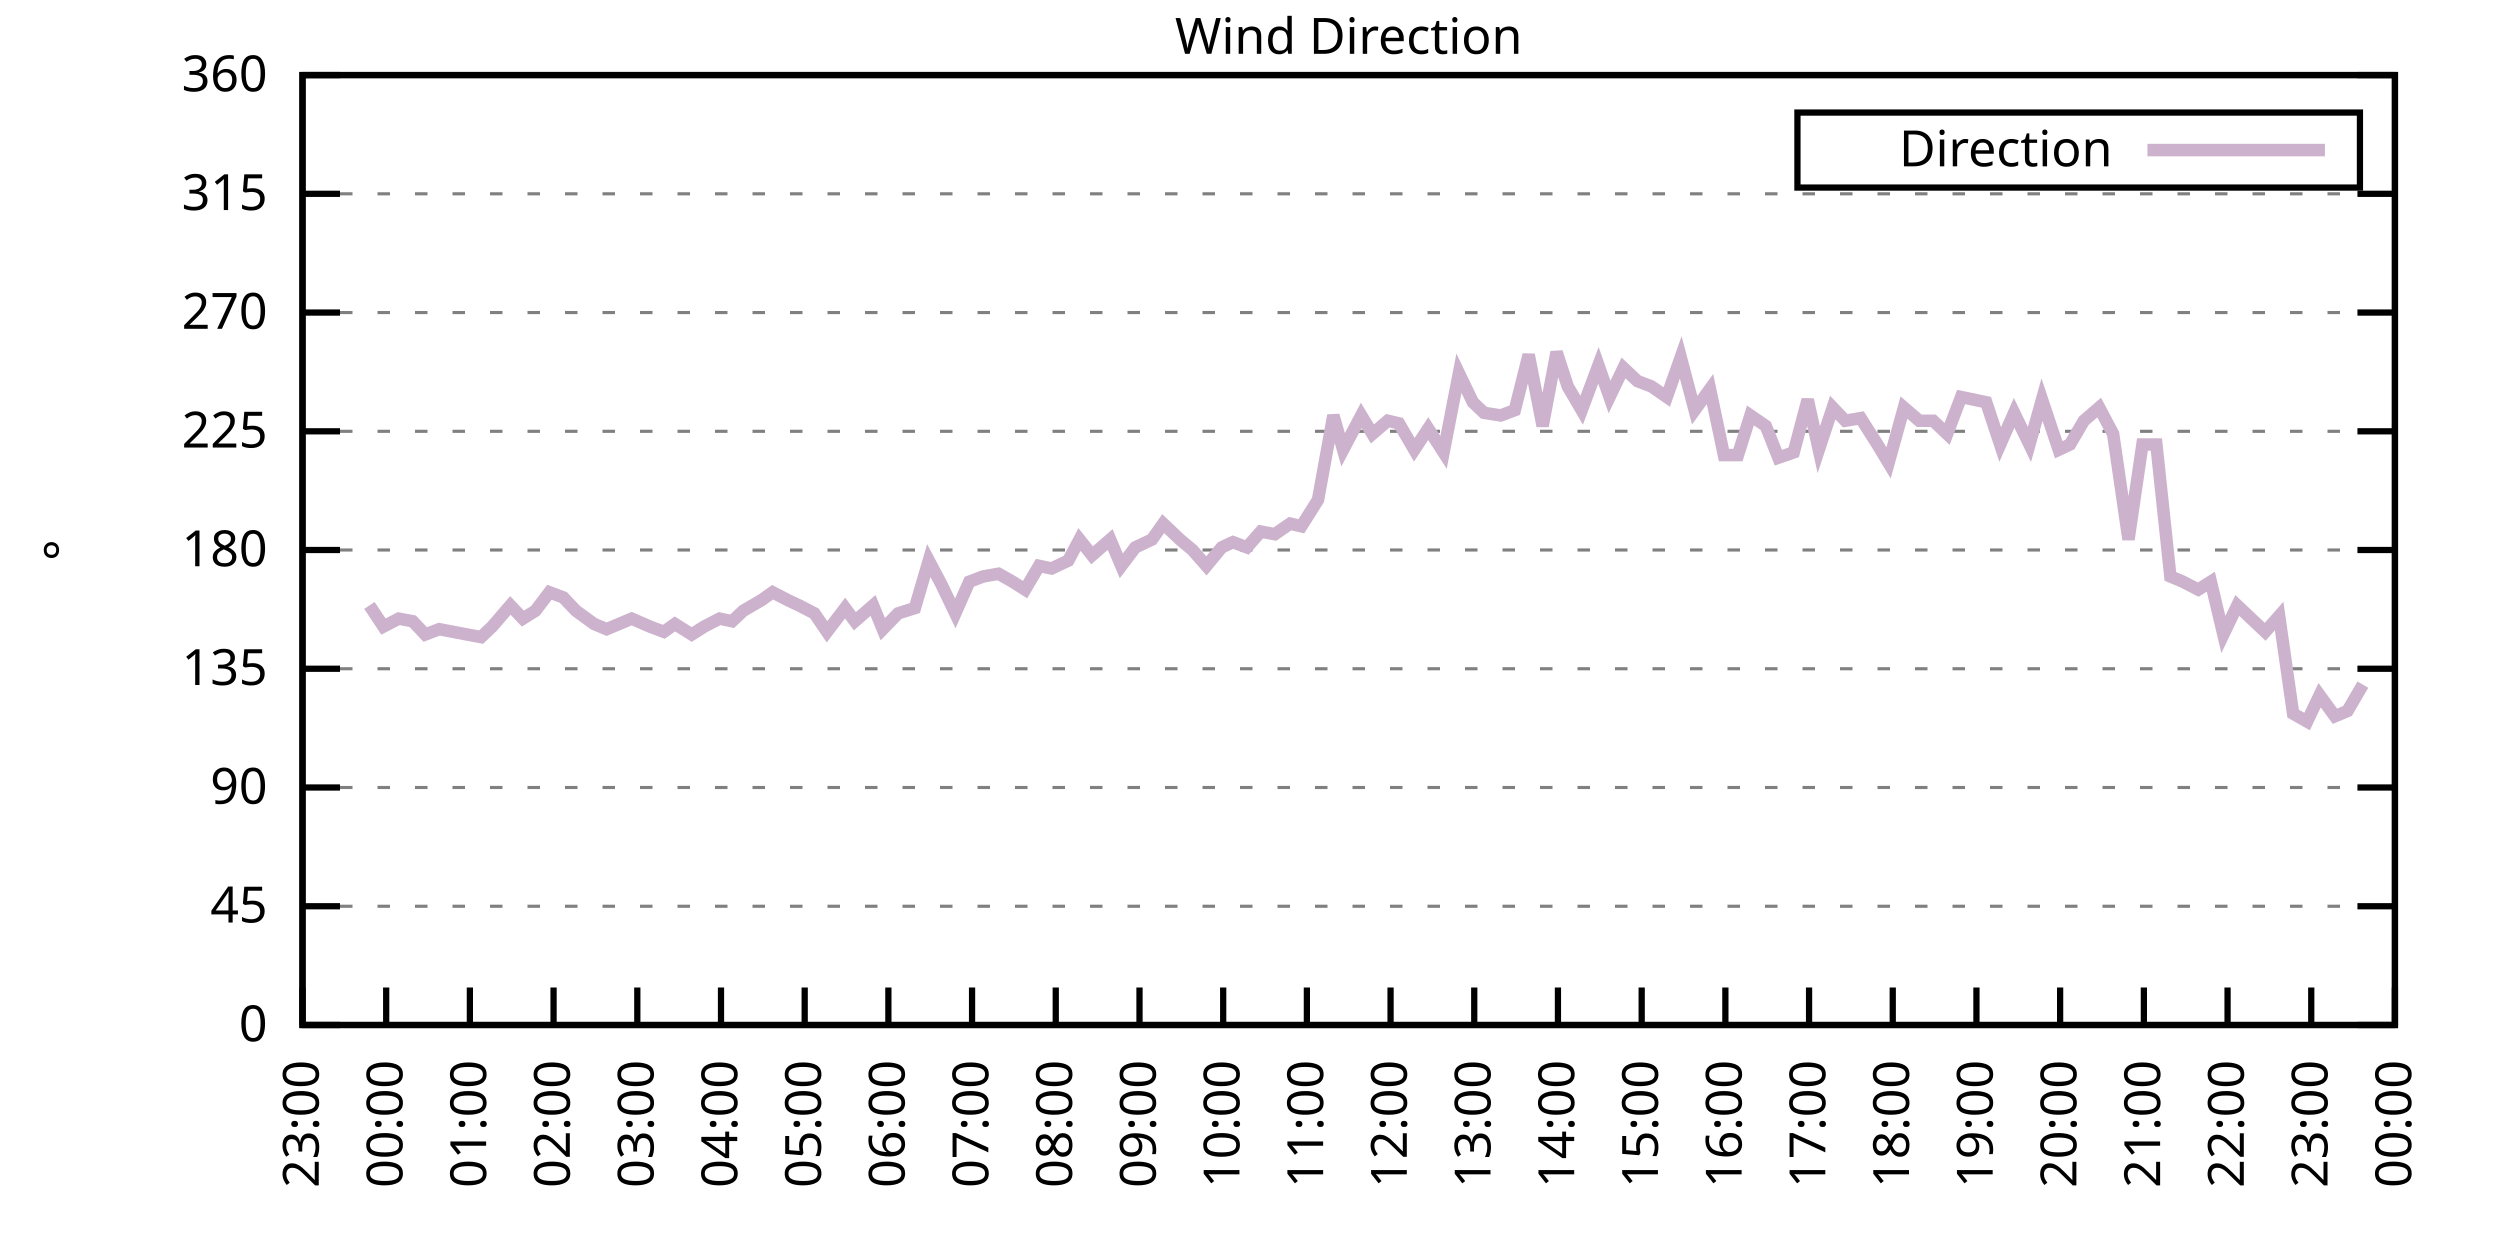
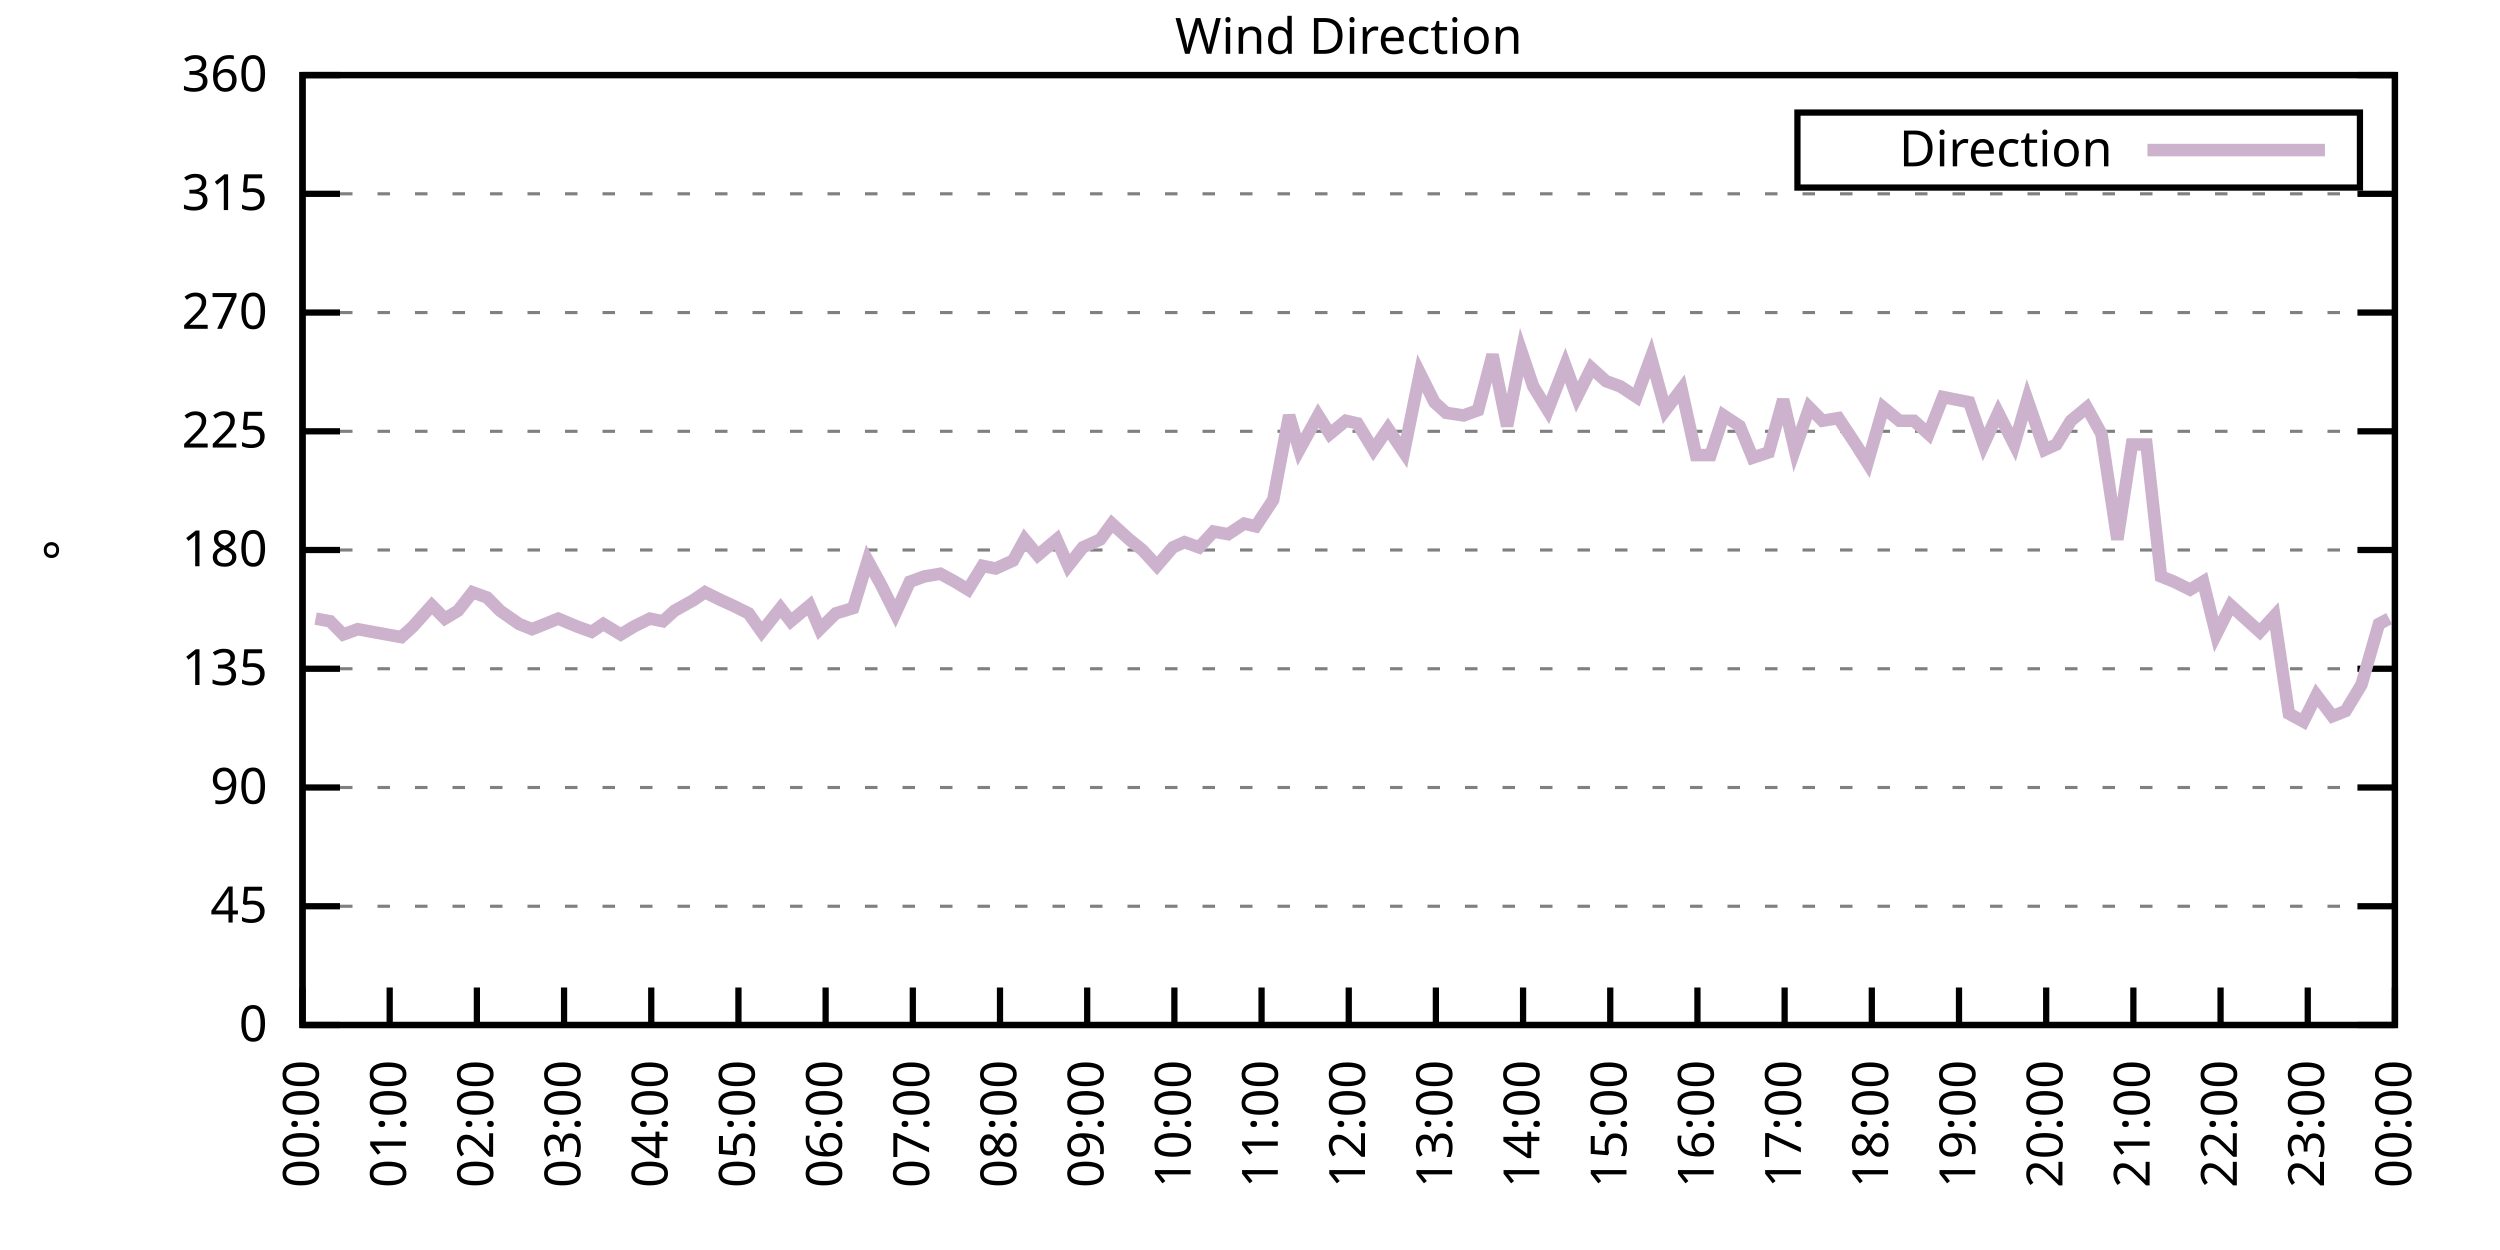
<svg xmlns="http://www.w3.org/2000/svg" xmlns:xlink="http://www.w3.org/1999/xlink" width="400" height="200" viewBox="0 0 400 200">
  <g id="gnuplot_canvas">
    <rect x="0" y="0" width="400" height="200" fill="none" />
    <defs>
      <circle id="gpDot" r="0.5" stroke-width="0.5" stroke="currentColor" />
      <path id="gpPt0" stroke-width="0.333" stroke="currentColor" d="M-1,0 h2 M0,-1 v2" />
      <path id="gpPt1" stroke-width="0.333" stroke="currentColor" d="M-1,-1 L1,1 M1,-1 L-1,1" />
      <path id="gpPt2" stroke-width="0.333" stroke="currentColor" d="M-1,0 L1,0 M0,-1 L0,1 M-1,-1 L1,1 M-1,1 L1,-1" />
      <rect id="gpPt3" stroke-width="0.333" stroke="currentColor" x="-1" y="-1" width="2" height="2" />
      <rect id="gpPt4" stroke-width="0.333" stroke="currentColor" fill="currentColor" x="-1" y="-1" width="2" height="2" />
      <circle id="gpPt5" stroke-width="0.333" stroke="currentColor" cx="0" cy="0" r="1" />
      <use xlink:href="#gpPt5" id="gpPt6" fill="currentColor" stroke="none" />
      <path id="gpPt7" stroke-width="0.333" stroke="currentColor" d="M0,-1.33 L-1.33,0.67 L1.33,0.67 z" />
      <use xlink:href="#gpPt7" id="gpPt8" fill="currentColor" stroke="none" />
      <use xlink:href="#gpPt7" id="gpPt9" stroke="currentColor" transform="rotate(180)" />
      <use xlink:href="#gpPt9" id="gpPt10" fill="currentColor" stroke="none" />
      <use xlink:href="#gpPt3" id="gpPt11" stroke="currentColor" transform="rotate(45)" />
      <use xlink:href="#gpPt11" id="gpPt12" fill="currentColor" stroke="none" />
      <path id="gpPt13" stroke-width="0.333" stroke="currentColor" d="M0,1.330 L1.265,0.411 L0.782,-1.067 L-0.782,-1.076 L-1.265,0.411 z" />
      <use xlink:href="#gpPt13" id="gpPt14" fill="currentColor" stroke="none" />
      <filter id="textbox" filterUnits="objectBoundingBox" x="0" y="0" height="1" width="1">
        <feFlood flood-color="white" flood-opacity="1" result="bgnd" />
        <feComposite in="SourceGraphic" in2="bgnd" operator="atop" />
      </filter>
      <filter id="greybox" filterUnits="objectBoundingBox" x="0" y="0" height="1" width="1">
        <feFlood flood-color="lightgrey" flood-opacity="1" result="grey" />
        <feComposite in="SourceGraphic" in2="grey" operator="atop" />
      </filter>
    </defs>
    <g fill="none" color="white" stroke="currentColor" stroke-width="1.00" stroke-linecap="butt" stroke-linejoin="miter">
</g>
    <g fill="none" color="black" stroke="currentColor" stroke-width="1.00" stroke-linecap="butt" stroke-linejoin="miter">
      <g stroke="none" shape-rendering="crispEdges">
        <polygon fill="rgb(255, 255, 255)" points="48.40,164.00 383.18,164.00 383.18,12.02 48.40,12.02 " />
      </g>
    </g>
    <g fill="none" color="black" stroke="currentColor" stroke-width="1.00" stroke-linecap="butt" stroke-linejoin="miter">
</g>
    <g fill="none" color="black" stroke="black" stroke-width="0.50" stroke-linecap="butt" stroke-linejoin="miter">
</g>
    <g fill="none" color="gray" stroke="currentColor" stroke-width="0.50" stroke-linecap="butt" stroke-linejoin="miter">
      <path stroke="gray" stroke-dasharray="2,4" class="gridline" d="M48.40,164.00 L383.19,164.00  " />
    </g>
    <g fill="none" color="gray" stroke="gray" stroke-width="1.00" stroke-linecap="butt" stroke-linejoin="miter">
</g>
    <g fill="none" color="black" stroke="currentColor" stroke-width="1.00" stroke-linecap="butt" stroke-linejoin="miter">
      <path stroke="black" d="M48.40,164.00 L54.40,164.00 M383.19,164.00 L377.19,164.00  " />
      <g transform="translate(42.80,166.60)" stroke="none" fill="black" font-family="Sans" font-size="8.00" text-anchor="end">
        <text>
          <tspan font-family="Sans"> 0</tspan>
        </text>
      </g>
    </g>
    <g fill="none" color="black" stroke="currentColor" stroke-width="1.00" stroke-linecap="butt" stroke-linejoin="miter">
</g>
    <g fill="none" color="black" stroke="black" stroke-width="0.50" stroke-linecap="butt" stroke-linejoin="miter">
</g>
    <g fill="none" color="gray" stroke="currentColor" stroke-width="0.50" stroke-linecap="butt" stroke-linejoin="miter">
      <path stroke="gray" stroke-dasharray="2,4" class="gridline" d="M48.40,145.00 L383.19,145.00  " />
    </g>
    <g fill="none" color="gray" stroke="gray" stroke-width="1.00" stroke-linecap="butt" stroke-linejoin="miter">
</g>
    <g fill="none" color="black" stroke="currentColor" stroke-width="1.00" stroke-linecap="butt" stroke-linejoin="miter">
      <path stroke="black" d="M48.40,145.00 L54.40,145.00 M383.19,145.00 L377.19,145.00  " />
      <g transform="translate(42.80,147.60)" stroke="none" fill="black" font-family="Sans" font-size="8.00" text-anchor="end">
        <text>
          <tspan font-family="Sans"> 45</tspan>
        </text>
      </g>
    </g>
    <g fill="none" color="black" stroke="currentColor" stroke-width="1.00" stroke-linecap="butt" stroke-linejoin="miter">
</g>
    <g fill="none" color="black" stroke="black" stroke-width="0.50" stroke-linecap="butt" stroke-linejoin="miter">
</g>
    <g fill="none" color="gray" stroke="currentColor" stroke-width="0.50" stroke-linecap="butt" stroke-linejoin="miter">
      <path stroke="gray" stroke-dasharray="2,4" class="gridline" d="M48.40,126.00 L383.19,126.00  " />
    </g>
    <g fill="none" color="gray" stroke="gray" stroke-width="1.00" stroke-linecap="butt" stroke-linejoin="miter">
</g>
    <g fill="none" color="black" stroke="currentColor" stroke-width="1.00" stroke-linecap="butt" stroke-linejoin="miter">
      <path stroke="black" d="M48.40,126.00 L54.40,126.00 M383.19,126.00 L377.19,126.00  " />
      <g transform="translate(42.80,128.60)" stroke="none" fill="black" font-family="Sans" font-size="8.00" text-anchor="end">
        <text>
          <tspan font-family="Sans"> 90</tspan>
        </text>
      </g>
    </g>
    <g fill="none" color="black" stroke="currentColor" stroke-width="1.00" stroke-linecap="butt" stroke-linejoin="miter">
</g>
    <g fill="none" color="black" stroke="black" stroke-width="0.50" stroke-linecap="butt" stroke-linejoin="miter">
</g>
    <g fill="none" color="gray" stroke="currentColor" stroke-width="0.50" stroke-linecap="butt" stroke-linejoin="miter">
      <path stroke="gray" stroke-dasharray="2,4" class="gridline" d="M48.40,107.00 L383.19,107.00  " />
    </g>
    <g fill="none" color="gray" stroke="gray" stroke-width="1.00" stroke-linecap="butt" stroke-linejoin="miter">
</g>
    <g fill="none" color="black" stroke="currentColor" stroke-width="1.00" stroke-linecap="butt" stroke-linejoin="miter">
      <path stroke="black" d="M48.40,107.00 L54.40,107.00 M383.19,107.00 L377.19,107.00  " />
      <g transform="translate(42.80,109.60)" stroke="none" fill="black" font-family="Sans" font-size="8.00" text-anchor="end">
        <text>
          <tspan font-family="Sans"> 135</tspan>
        </text>
      </g>
    </g>
    <g fill="none" color="black" stroke="currentColor" stroke-width="1.00" stroke-linecap="butt" stroke-linejoin="miter">
</g>
    <g fill="none" color="black" stroke="black" stroke-width="0.50" stroke-linecap="butt" stroke-linejoin="miter">
</g>
    <g fill="none" color="gray" stroke="currentColor" stroke-width="0.50" stroke-linecap="butt" stroke-linejoin="miter">
      <path stroke="gray" stroke-dasharray="2,4" class="gridline" d="M48.40,88.00 L383.19,88.00  " />
    </g>
    <g fill="none" color="gray" stroke="gray" stroke-width="1.00" stroke-linecap="butt" stroke-linejoin="miter">
</g>
    <g fill="none" color="black" stroke="currentColor" stroke-width="1.00" stroke-linecap="butt" stroke-linejoin="miter">
      <path stroke="black" d="M48.40,88.00 L54.40,88.00 M383.19,88.00 L377.19,88.00  " />
      <g transform="translate(42.80,90.60)" stroke="none" fill="black" font-family="Sans" font-size="8.00" text-anchor="end">
        <text>
          <tspan font-family="Sans"> 180</tspan>
        </text>
      </g>
    </g>
    <g fill="none" color="black" stroke="currentColor" stroke-width="1.00" stroke-linecap="butt" stroke-linejoin="miter">
</g>
    <g fill="none" color="black" stroke="black" stroke-width="0.50" stroke-linecap="butt" stroke-linejoin="miter">
</g>
    <g fill="none" color="gray" stroke="currentColor" stroke-width="0.50" stroke-linecap="butt" stroke-linejoin="miter">
      <path stroke="gray" stroke-dasharray="2,4" class="gridline" d="M48.40,69.01 L383.19,69.01  " />
    </g>
    <g fill="none" color="gray" stroke="gray" stroke-width="1.00" stroke-linecap="butt" stroke-linejoin="miter">
</g>
    <g fill="none" color="black" stroke="currentColor" stroke-width="1.00" stroke-linecap="butt" stroke-linejoin="miter">
      <path stroke="black" d="M48.40,69.01 L54.40,69.01 M383.19,69.01 L377.19,69.01  " />
      <g transform="translate(42.80,71.61)" stroke="none" fill="black" font-family="Sans" font-size="8.00" text-anchor="end">
        <text>
          <tspan font-family="Sans"> 225</tspan>
        </text>
      </g>
    </g>
    <g fill="none" color="black" stroke="currentColor" stroke-width="1.00" stroke-linecap="butt" stroke-linejoin="miter">
</g>
    <g fill="none" color="black" stroke="black" stroke-width="0.50" stroke-linecap="butt" stroke-linejoin="miter">
</g>
    <g fill="none" color="gray" stroke="currentColor" stroke-width="0.50" stroke-linecap="butt" stroke-linejoin="miter">
      <path stroke="gray" stroke-dasharray="2,4" class="gridline" d="M48.40,50.01 L383.19,50.01  " />
    </g>
    <g fill="none" color="gray" stroke="gray" stroke-width="1.00" stroke-linecap="butt" stroke-linejoin="miter">
</g>
    <g fill="none" color="black" stroke="currentColor" stroke-width="1.00" stroke-linecap="butt" stroke-linejoin="miter">
      <path stroke="black" d="M48.40,50.01 L54.40,50.01 M383.19,50.01 L377.19,50.01  " />
      <g transform="translate(42.80,52.61)" stroke="none" fill="black" font-family="Sans" font-size="8.00" text-anchor="end">
        <text>
          <tspan font-family="Sans"> 270</tspan>
        </text>
      </g>
    </g>
    <g fill="none" color="black" stroke="currentColor" stroke-width="1.00" stroke-linecap="butt" stroke-linejoin="miter">
</g>
    <g fill="none" color="black" stroke="black" stroke-width="0.50" stroke-linecap="butt" stroke-linejoin="miter">
</g>
    <g fill="none" color="gray" stroke="currentColor" stroke-width="0.50" stroke-linecap="butt" stroke-linejoin="miter">
      <path stroke="gray" stroke-dasharray="2,4" class="gridline" d="M48.40,31.01 L383.19,31.01  " />
    </g>
    <g fill="none" color="gray" stroke="gray" stroke-width="1.00" stroke-linecap="butt" stroke-linejoin="miter">
</g>
    <g fill="none" color="black" stroke="currentColor" stroke-width="1.00" stroke-linecap="butt" stroke-linejoin="miter">
      <path stroke="black" d="M48.40,31.01 L54.40,31.01 M383.19,31.01 L377.19,31.01  " />
      <g transform="translate(42.80,33.61)" stroke="none" fill="black" font-family="Sans" font-size="8.00" text-anchor="end">
        <text>
          <tspan font-family="Sans"> 315</tspan>
        </text>
      </g>
    </g>
    <g fill="none" color="black" stroke="currentColor" stroke-width="1.00" stroke-linecap="butt" stroke-linejoin="miter">
</g>
    <g fill="none" color="black" stroke="black" stroke-width="0.50" stroke-linecap="butt" stroke-linejoin="miter">
</g>
    <g fill="none" color="gray" stroke="currentColor" stroke-width="0.50" stroke-linecap="butt" stroke-linejoin="miter">
      <path stroke="gray" stroke-dasharray="2,4" class="gridline" d="M48.40,12.01 L383.19,12.01  " />
    </g>
    <g fill="none" color="gray" stroke="gray" stroke-width="1.00" stroke-linecap="butt" stroke-linejoin="miter">
</g>
    <g fill="none" color="black" stroke="currentColor" stroke-width="1.00" stroke-linecap="butt" stroke-linejoin="miter">
      <path stroke="black" d="M48.40,12.01 L54.40,12.01 M383.19,12.01 L377.19,12.01  " />
      <g transform="translate(42.80,14.61)" stroke="none" fill="black" font-family="Sans" font-size="8.00" text-anchor="end">
        <text>
          <tspan font-family="Sans"> 360</tspan>
        </text>
      </g>
    </g>
    <g fill="none" color="black" stroke="currentColor" stroke-width="1.00" stroke-linecap="butt" stroke-linejoin="miter">
      <path stroke="black" d="M48.40,164.00 L48.40,158.00  " />
      <g transform="translate(51.00,169.60) rotate(270.00)" stroke="none" fill="black" font-family="Sans" font-size="8.00" text-anchor="end">
        <text>
-           <tspan font-family="Sans">23:00</tspan>
-         </text>
-       </g>
-     </g>
-     <g fill="none" color="black" stroke="currentColor" stroke-width="1.00" stroke-linecap="butt" stroke-linejoin="miter">
-       <path stroke="black" d="M61.79,164.00 L61.79,158.00  " />
-       <g transform="translate(64.39,169.60) rotate(270.00)" stroke="none" fill="black" font-family="Sans" font-size="8.00" text-anchor="end">
-         <text>
          <tspan font-family="Sans">00:00</tspan>
        </text>
      </g>
    </g>
    <g fill="none" color="black" stroke="currentColor" stroke-width="1.00" stroke-linecap="butt" stroke-linejoin="miter">
-       <path stroke="black" d="M75.18,164.00 L75.18,158.00  " />
-       <g transform="translate(77.78,169.60) rotate(270.00)" stroke="none" fill="black" font-family="Sans" font-size="8.00" text-anchor="end">
+       <path stroke="black" d="M62.35,164.00 L62.35,158.00  " />
+       <g transform="translate(64.95,169.60) rotate(270.00)" stroke="none" fill="black" font-family="Sans" font-size="8.00" text-anchor="end">
        <text>
          <tspan font-family="Sans">01:00</tspan>
        </text>
      </g>
    </g>
    <g fill="none" color="black" stroke="currentColor" stroke-width="1.00" stroke-linecap="butt" stroke-linejoin="miter">
-       <path stroke="black" d="M88.57,164.00 L88.57,158.00  " />
-       <g transform="translate(91.17,169.60) rotate(270.00)" stroke="none" fill="black" font-family="Sans" font-size="8.00" text-anchor="end">
+       <path stroke="black" d="M76.30,164.00 L76.30,158.00  " />
+       <g transform="translate(78.90,169.60) rotate(270.00)" stroke="none" fill="black" font-family="Sans" font-size="8.00" text-anchor="end">
        <text>
          <tspan font-family="Sans">02:00</tspan>
        </text>
      </g>
    </g>
    <g fill="none" color="black" stroke="currentColor" stroke-width="1.00" stroke-linecap="butt" stroke-linejoin="miter">
-       <path stroke="black" d="M101.97,164.00 L101.97,158.00  " />
-       <g transform="translate(104.57,169.60) rotate(270.00)" stroke="none" fill="black" font-family="Sans" font-size="8.00" text-anchor="end">
+       <path stroke="black" d="M90.25,164.00 L90.25,158.00  " />
+       <g transform="translate(92.85,169.60) rotate(270.00)" stroke="none" fill="black" font-family="Sans" font-size="8.00" text-anchor="end">
        <text>
          <tspan font-family="Sans">03:00</tspan>
        </text>
      </g>
    </g>
    <g fill="none" color="black" stroke="currentColor" stroke-width="1.00" stroke-linecap="butt" stroke-linejoin="miter">
-       <path stroke="black" d="M115.36,164.00 L115.36,158.00  " />
-       <g transform="translate(117.96,169.60) rotate(270.00)" stroke="none" fill="black" font-family="Sans" font-size="8.00" text-anchor="end">
+       <path stroke="black" d="M104.20,164.00 L104.20,158.00  " />
+       <g transform="translate(106.80,169.60) rotate(270.00)" stroke="none" fill="black" font-family="Sans" font-size="8.00" text-anchor="end">
        <text>
          <tspan font-family="Sans">04:00</tspan>
        </text>
      </g>
    </g>
    <g fill="none" color="black" stroke="currentColor" stroke-width="1.00" stroke-linecap="butt" stroke-linejoin="miter">
-       <path stroke="black" d="M128.75,164.00 L128.75,158.00  " />
-       <g transform="translate(131.35,169.60) rotate(270.00)" stroke="none" fill="black" font-family="Sans" font-size="8.00" text-anchor="end">
+       <path stroke="black" d="M118.15,164.00 L118.15,158.00  " />
+       <g transform="translate(120.75,169.60) rotate(270.00)" stroke="none" fill="black" font-family="Sans" font-size="8.00" text-anchor="end">
        <text>
          <tspan font-family="Sans">05:00</tspan>
        </text>
      </g>
    </g>
    <g fill="none" color="black" stroke="currentColor" stroke-width="1.00" stroke-linecap="butt" stroke-linejoin="miter">
-       <path stroke="black" d="M142.14,164.00 L142.14,158.00  " />
-       <g transform="translate(144.74,169.60) rotate(270.00)" stroke="none" fill="black" font-family="Sans" font-size="8.00" text-anchor="end">
+       <path stroke="black" d="M132.10,164.00 L132.10,158.00  " />
+       <g transform="translate(134.70,169.60) rotate(270.00)" stroke="none" fill="black" font-family="Sans" font-size="8.00" text-anchor="end">
        <text>
          <tspan font-family="Sans">06:00</tspan>
        </text>
      </g>
    </g>
    <g fill="none" color="black" stroke="currentColor" stroke-width="1.00" stroke-linecap="butt" stroke-linejoin="miter">
-       <path stroke="black" d="M155.53,164.00 L155.53,158.00  " />
-       <g transform="translate(158.13,169.60) rotate(270.00)" stroke="none" fill="black" font-family="Sans" font-size="8.00" text-anchor="end">
+       <path stroke="black" d="M146.05,164.00 L146.05,158.00  " />
+       <g transform="translate(148.65,169.60) rotate(270.00)" stroke="none" fill="black" font-family="Sans" font-size="8.00" text-anchor="end">
        <text>
          <tspan font-family="Sans">07:00</tspan>
        </text>
      </g>
    </g>
    <g fill="none" color="black" stroke="currentColor" stroke-width="1.00" stroke-linecap="butt" stroke-linejoin="miter">
-       <path stroke="black" d="M168.92,164.00 L168.92,158.00  " />
-       <g transform="translate(171.52,169.60) rotate(270.00)" stroke="none" fill="black" font-family="Sans" font-size="8.00" text-anchor="end">
+       <path stroke="black" d="M160.00,164.00 L160.00,158.00  " />
+       <g transform="translate(162.60,169.60) rotate(270.00)" stroke="none" fill="black" font-family="Sans" font-size="8.00" text-anchor="end">
        <text>
          <tspan font-family="Sans">08:00</tspan>
        </text>
      </g>
    </g>
    <g fill="none" color="black" stroke="currentColor" stroke-width="1.00" stroke-linecap="butt" stroke-linejoin="miter">
-       <path stroke="black" d="M182.32,164.00 L182.32,158.00  " />
-       <g transform="translate(184.92,169.60) rotate(270.00)" stroke="none" fill="black" font-family="Sans" font-size="8.00" text-anchor="end">
+       <path stroke="black" d="M173.95,164.00 L173.95,158.00  " />
+       <g transform="translate(176.55,169.60) rotate(270.00)" stroke="none" fill="black" font-family="Sans" font-size="8.00" text-anchor="end">
        <text>
          <tspan font-family="Sans">09:00</tspan>
        </text>
      </g>
    </g>
    <g fill="none" color="black" stroke="currentColor" stroke-width="1.00" stroke-linecap="butt" stroke-linejoin="miter">
-       <path stroke="black" d="M195.71,164.00 L195.71,158.00  " />
-       <g transform="translate(198.31,169.60) rotate(270.00)" stroke="none" fill="black" font-family="Sans" font-size="8.00" text-anchor="end">
+       <path stroke="black" d="M187.90,164.00 L187.90,158.00  " />
+       <g transform="translate(190.50,169.60) rotate(270.00)" stroke="none" fill="black" font-family="Sans" font-size="8.00" text-anchor="end">
        <text>
          <tspan font-family="Sans">10:00</tspan>
        </text>
      </g>
    </g>
    <g fill="none" color="black" stroke="currentColor" stroke-width="1.00" stroke-linecap="butt" stroke-linejoin="miter">
-       <path stroke="black" d="M209.10,164.00 L209.10,158.00  " />
-       <g transform="translate(211.70,169.60) rotate(270.00)" stroke="none" fill="black" font-family="Sans" font-size="8.00" text-anchor="end">
+       <path stroke="black" d="M201.85,164.00 L201.85,158.00  " />
+       <g transform="translate(204.45,169.60) rotate(270.00)" stroke="none" fill="black" font-family="Sans" font-size="8.00" text-anchor="end">
        <text>
          <tspan font-family="Sans">11:00</tspan>
        </text>
      </g>
    </g>
    <g fill="none" color="black" stroke="currentColor" stroke-width="1.00" stroke-linecap="butt" stroke-linejoin="miter">
-       <path stroke="black" d="M222.49,164.00 L222.49,158.00  " />
-       <g transform="translate(225.09,169.60) rotate(270.00)" stroke="none" fill="black" font-family="Sans" font-size="8.00" text-anchor="end">
+       <path stroke="black" d="M215.80,164.00 L215.80,158.00  " />
+       <g transform="translate(218.40,169.60) rotate(270.00)" stroke="none" fill="black" font-family="Sans" font-size="8.00" text-anchor="end">
        <text>
          <tspan font-family="Sans">12:00</tspan>
        </text>
      </g>
    </g>
    <g fill="none" color="black" stroke="currentColor" stroke-width="1.00" stroke-linecap="butt" stroke-linejoin="miter">
-       <path stroke="black" d="M235.88,164.00 L235.88,158.00  " />
-       <g transform="translate(238.48,169.60) rotate(270.00)" stroke="none" fill="black" font-family="Sans" font-size="8.00" text-anchor="end">
+       <path stroke="black" d="M229.74,164.00 L229.74,158.00  " />
+       <g transform="translate(232.34,169.60) rotate(270.00)" stroke="none" fill="black" font-family="Sans" font-size="8.00" text-anchor="end">
        <text>
          <tspan font-family="Sans">13:00</tspan>
        </text>
      </g>
    </g>
    <g fill="none" color="black" stroke="currentColor" stroke-width="1.00" stroke-linecap="butt" stroke-linejoin="miter">
-       <path stroke="black" d="M249.27,164.00 L249.27,158.00  " />
-       <g transform="translate(251.87,169.60) rotate(270.00)" stroke="none" fill="black" font-family="Sans" font-size="8.00" text-anchor="end">
+       <path stroke="black" d="M243.69,164.00 L243.69,158.00  " />
+       <g transform="translate(246.29,169.60) rotate(270.00)" stroke="none" fill="black" font-family="Sans" font-size="8.00" text-anchor="end">
        <text>
          <tspan font-family="Sans">14:00</tspan>
        </text>
      </g>
    </g>
    <g fill="none" color="black" stroke="currentColor" stroke-width="1.00" stroke-linecap="butt" stroke-linejoin="miter">
-       <path stroke="black" d="M262.67,164.00 L262.67,158.00  " />
-       <g transform="translate(265.27,169.60) rotate(270.00)" stroke="none" fill="black" font-family="Sans" font-size="8.00" text-anchor="end">
+       <path stroke="black" d="M257.64,164.00 L257.64,158.00  " />
+       <g transform="translate(260.24,169.60) rotate(270.00)" stroke="none" fill="black" font-family="Sans" font-size="8.00" text-anchor="end">
        <text>
          <tspan font-family="Sans">15:00</tspan>
        </text>
      </g>
    </g>
    <g fill="none" color="black" stroke="currentColor" stroke-width="1.00" stroke-linecap="butt" stroke-linejoin="miter">
-       <path stroke="black" d="M276.06,164.00 L276.06,158.00  " />
-       <g transform="translate(278.66,169.60) rotate(270.00)" stroke="none" fill="black" font-family="Sans" font-size="8.00" text-anchor="end">
+       <path stroke="black" d="M271.59,164.00 L271.59,158.00  " />
+       <g transform="translate(274.19,169.60) rotate(270.00)" stroke="none" fill="black" font-family="Sans" font-size="8.00" text-anchor="end">
        <text>
          <tspan font-family="Sans">16:00</tspan>
        </text>
      </g>
    </g>
    <g fill="none" color="black" stroke="currentColor" stroke-width="1.00" stroke-linecap="butt" stroke-linejoin="miter">
-       <path stroke="black" d="M289.45,164.00 L289.45,158.00  " />
-       <g transform="translate(292.05,169.60) rotate(270.00)" stroke="none" fill="black" font-family="Sans" font-size="8.00" text-anchor="end">
+       <path stroke="black" d="M285.54,164.00 L285.54,158.00  " />
+       <g transform="translate(288.14,169.60) rotate(270.00)" stroke="none" fill="black" font-family="Sans" font-size="8.00" text-anchor="end">
        <text>
          <tspan font-family="Sans">17:00</tspan>
        </text>
      </g>
    </g>
    <g fill="none" color="black" stroke="currentColor" stroke-width="1.00" stroke-linecap="butt" stroke-linejoin="miter">
-       <path stroke="black" d="M302.84,164.00 L302.84,158.00  " />
-       <g transform="translate(305.44,169.60) rotate(270.00)" stroke="none" fill="black" font-family="Sans" font-size="8.00" text-anchor="end">
+       <path stroke="black" d="M299.49,164.00 L299.49,158.00  " />
+       <g transform="translate(302.09,169.60) rotate(270.00)" stroke="none" fill="black" font-family="Sans" font-size="8.00" text-anchor="end">
        <text>
          <tspan font-family="Sans">18:00</tspan>
        </text>
      </g>
    </g>
    <g fill="none" color="black" stroke="currentColor" stroke-width="1.00" stroke-linecap="butt" stroke-linejoin="miter">
-       <path stroke="black" d="M316.23,164.00 L316.23,158.00  " />
-       <g transform="translate(318.83,169.60) rotate(270.00)" stroke="none" fill="black" font-family="Sans" font-size="8.00" text-anchor="end">
+       <path stroke="black" d="M313.44,164.00 L313.44,158.00  " />
+       <g transform="translate(316.04,169.60) rotate(270.00)" stroke="none" fill="black" font-family="Sans" font-size="8.00" text-anchor="end">
        <text>
          <tspan font-family="Sans">19:00</tspan>
        </text>
      </g>
    </g>
    <g fill="none" color="black" stroke="currentColor" stroke-width="1.00" stroke-linecap="butt" stroke-linejoin="miter">
-       <path stroke="black" d="M329.62,164.00 L329.62,158.00  " />
-       <g transform="translate(332.22,169.60) rotate(270.00)" stroke="none" fill="black" font-family="Sans" font-size="8.00" text-anchor="end">
+       <path stroke="black" d="M327.39,164.00 L327.39,158.00  " />
+       <g transform="translate(329.99,169.60) rotate(270.00)" stroke="none" fill="black" font-family="Sans" font-size="8.00" text-anchor="end">
        <text>
          <tspan font-family="Sans">20:00</tspan>
        </text>
      </g>
    </g>
    <g fill="none" color="black" stroke="currentColor" stroke-width="1.00" stroke-linecap="butt" stroke-linejoin="miter">
-       <path stroke="black" d="M343.02,164.00 L343.02,158.00  " />
-       <g transform="translate(345.62,169.60) rotate(270.00)" stroke="none" fill="black" font-family="Sans" font-size="8.00" text-anchor="end">
+       <path stroke="black" d="M341.34,164.00 L341.34,158.00  " />
+       <g transform="translate(343.94,169.60) rotate(270.00)" stroke="none" fill="black" font-family="Sans" font-size="8.00" text-anchor="end">
        <text>
          <tspan font-family="Sans">21:00</tspan>
        </text>
      </g>
    </g>
    <g fill="none" color="black" stroke="currentColor" stroke-width="1.00" stroke-linecap="butt" stroke-linejoin="miter">
-       <path stroke="black" d="M356.41,164.00 L356.41,158.00  " />
-       <g transform="translate(359.01,169.60) rotate(270.00)" stroke="none" fill="black" font-family="Sans" font-size="8.00" text-anchor="end">
+       <path stroke="black" d="M355.29,164.00 L355.29,158.00  " />
+       <g transform="translate(357.89,169.60) rotate(270.00)" stroke="none" fill="black" font-family="Sans" font-size="8.00" text-anchor="end">
        <text>
          <tspan font-family="Sans">22:00</tspan>
        </text>
      </g>
    </g>
    <g fill="none" color="black" stroke="currentColor" stroke-width="1.00" stroke-linecap="butt" stroke-linejoin="miter">
-       <path stroke="black" d="M369.80,164.00 L369.80,158.00  " />
-       <g transform="translate(372.40,169.60) rotate(270.00)" stroke="none" fill="black" font-family="Sans" font-size="8.00" text-anchor="end">
+       <path stroke="black" d="M369.24,164.00 L369.24,158.00  " />
+       <g transform="translate(371.84,169.60) rotate(270.00)" stroke="none" fill="black" font-family="Sans" font-size="8.00" text-anchor="end">
        <text>
          <tspan font-family="Sans">23:00</tspan>
        </text>
      </g>
    </g>
    <g fill="none" color="black" stroke="currentColor" stroke-width="1.00" stroke-linecap="butt" stroke-linejoin="miter">
      <path stroke="black" d="M383.19,164.00 L383.19,158.00  " />
      <g transform="translate(385.79,169.60) rotate(270.00)" stroke="none" fill="black" font-family="Sans" font-size="8.00" text-anchor="end">
        <text>
          <tspan font-family="Sans">00:00</tspan>
        </text>
      </g>
    </g>
    <g fill="none" color="black" stroke="currentColor" stroke-width="1.00" stroke-linecap="butt" stroke-linejoin="miter">
</g>
    <g fill="none" color="black" stroke="currentColor" stroke-width="1.00" stroke-linecap="butt" stroke-linejoin="miter">
      <path stroke="black" d="M48.40,12.01 L48.40,164.00 L383.19,164.00 L383.19,12.01 L48.40,12.01 Z  " />
    </g>
    <g fill="none" color="black" stroke="currentColor" stroke-width="1.00" stroke-linecap="butt" stroke-linejoin="miter">
</g>
    <g fill="none" color="black" stroke="currentColor" stroke-width="1.00" stroke-linecap="butt" stroke-linejoin="miter">
      <path stroke="black" d="M287.59,30.01 L287.59,18.01 L377.59,18.01 L377.59,30.01 L287.59,30.01 Z  " />
    </g>
    <g id="Wind_direction_plot_1">
      <g fill="none" color="white" stroke="black" stroke-width="2.00" stroke-linecap="butt" stroke-linejoin="miter">
</g>
      <g fill="none" color="black" stroke="currentColor" stroke-width="2.00" stroke-linecap="butt" stroke-linejoin="miter">
        <g transform="translate(337.99,26.61)" stroke="none" fill="black" font-family="Sans" font-size="8.00" text-anchor="end">
          <text>
            <tspan font-family="Sans">Direction</tspan>
          </text>
        </g>
      </g>
      <g fill="none" color="black" stroke="currentColor" stroke-width="2.00" stroke-linecap="butt" stroke-linejoin="miter">
-         <path stroke="rgb(204, 178, 204)" d="M343.59,24.01 L371.99,24.01 M59.11,96.87 L61.35,100.25 L63.80,98.98 L66.03,99.40 L68.04,101.52 L70.27,100.67   L74.74,101.52 L76.97,101.94 L78.75,100.25 L81.66,96.87 L83.66,98.98 L85.67,97.72 L87.91,94.76 L90.14,95.60   L92.15,97.72 L95.05,99.83 L97.06,100.67 L99.06,99.83 L101.07,98.98 L103.98,100.25 L106.21,101.09 L107.99,99.83   L110.67,101.52 L112.68,100.25 L115.13,98.98 L117.14,99.40 L118.93,97.72 L121.83,96.03 L123.62,94.76 L126.07,96.03   L127.86,96.87 L130.31,98.14 L132.32,101.09 L135.22,97.29 L136.78,99.40 L139.69,96.87 L141.25,100.67 L143.70,98.14   L146.38,97.29 L148.61,89.69 L150.62,93.49 L152.85,98.14 L155.09,93.07 L157.32,92.23 L159.77,91.80 L162.01,93.07   L164.01,94.34 L166.25,90.54 L168.25,90.96 L170.93,89.69 L172.72,86.32 L174.73,88.85 L177.63,86.32 L179.41,90.54   L181.65,87.58 L184.32,86.32 L186.11,83.78 L188.79,86.32 L190.80,88.00 L193.03,90.54 L195.48,87.58 L197.27,86.74   L199.50,87.58 L201.73,85.05 L203.97,85.47 L206.42,83.78 L208.21,84.21 L210.88,79.98 L213.34,66.47 L214.90,71.96   L217.80,66.47 L219.59,69.43 L222.04,67.32 L223.83,67.74 L226.29,71.96 L228.52,68.58 L230.97,72.38 L233.43,59.72   L235.66,64.36 L237.44,66.05 L240.12,66.47 L242.36,65.63 L244.59,56.76 L246.82,68.16 L249.05,56.34 L250.84,61.83   L253.07,65.63 L255.75,58.45 L257.53,63.52 L259.76,58.87 L262.00,60.98 L264.23,61.83 L266.68,63.52 L268.92,57.18   L271.15,65.63 L273.60,62.25 L275.83,72.81 L278.07,72.81 L280.07,66.47 L282.53,68.16 L284.54,73.23 L286.99,72.38   L289.23,63.94 L291.01,71.96 L293.24,65.21 L295.25,67.32 L297.71,66.90 L300.39,71.12 L302.17,74.07 L304.63,65.21   L307.08,67.32 L309.31,67.32 L311.54,69.43 L313.78,63.52 L317.79,64.36 L320.03,71.12 L322.26,66.05 L324.71,71.12   L326.72,63.94 L329.40,71.96 L331.19,71.12 L333.42,67.32 L335.87,65.21 L338.10,69.43 L340.56,86.32 L342.79,71.12   L345.02,71.12 L347.26,92.23 L349.26,93.07 L351.72,94.34 L353.73,93.07 L355.74,101.52 L357.97,96.87 L360.20,98.98   L362.43,101.09 L364.66,98.56 L366.90,114.18 L369.13,115.45 L371.14,111.23 L373.59,114.60 L375.60,113.76 L378.06,109.54    " />
+         <path stroke="rgb(204, 178, 204)" d="M343.59,24.01 L371.99,24.01 M50.49,98.98 L52.82,99.40 L54.91,101.52 L57.23,100.67 L61.88,101.52 L64.21,101.94   L66.07,100.25 L69.09,96.87 L71.18,98.98 L73.28,97.72 L75.60,94.76 L77.93,95.60 L80.02,97.72 L83.04,99.83   L85.13,100.67 L87.23,99.83 L89.32,98.98 L92.34,100.25 L94.67,101.09 L96.53,99.83 L99.32,101.52 L101.41,100.25   L103.97,98.98 L106.06,99.40 L107.92,97.72 L110.94,96.03 L112.80,94.76 L115.36,96.03 L117.22,96.87 L119.78,98.14   L121.87,101.09 L124.89,97.29 L126.52,99.40 L129.54,96.87 L131.17,100.67 L133.72,98.14 L136.51,97.29 L138.84,89.69   L140.93,93.49 L143.26,98.14 L145.58,93.07 L147.91,92.23 L150.46,91.80 L152.79,93.07 L154.88,94.34 L157.21,90.54   L159.30,90.96 L162.09,89.69 L163.95,86.32 L166.04,88.85 L169.06,86.32 L170.92,90.54 L173.25,87.58 L176.04,86.32   L177.90,83.78 L180.69,86.32 L182.78,88.00 L185.11,90.54 L187.66,87.58 L189.52,86.74 L191.85,87.58 L194.17,85.05   L196.50,85.47 L199.06,83.78 L200.92,84.21 L203.71,79.98 L206.26,66.47 L207.89,71.96 L210.91,66.47 L212.77,69.43   L215.33,67.32 L217.19,67.74 L219.75,71.96 L222.07,68.58 L224.63,72.38 L227.19,59.72 L229.51,64.36 L231.37,66.05   L234.16,66.47 L236.49,65.63 L238.81,56.76 L241.14,68.16 L243.46,56.34 L245.32,61.83 L247.65,65.63 L250.44,58.45   L252.30,63.52 L254.62,58.87 L256.95,60.98 L259.27,61.83 L261.83,63.52 L264.15,57.18 L266.48,65.63 L269.04,62.25   L271.36,72.81 L273.69,72.81 L275.78,66.47 L278.34,68.16 L280.43,73.23 L282.99,72.38 L285.31,63.94 L287.17,71.96   L289.50,65.21 L291.59,67.32 L294.15,66.90 L296.94,71.12 L298.80,74.07 L301.35,65.21 L303.91,67.32 L306.23,67.32   L308.56,69.43 L310.88,63.52 L315.07,64.36 L317.39,71.12 L319.72,66.05 L322.28,71.12 L324.37,63.94 L327.16,71.96   L329.02,71.12 L331.34,67.32 L333.90,65.21 L336.23,69.43 L338.78,86.32 L341.11,71.12 L343.43,71.12 L345.76,92.23   L347.85,93.07 L350.41,94.34 L352.50,93.07 L354.59,101.52 L356.92,96.87 L359.24,98.98 L361.57,101.09 L363.89,98.56   L366.22,114.18 L368.54,115.45 L370.64,111.23 L373.19,114.60 L375.29,113.76 L377.84,109.54 L380.63,99.83 L382.26,98.98    " />
      </g>
    </g>
    <g fill="none" color="black" stroke="currentColor" stroke-width="2.00" stroke-linecap="butt" stroke-linejoin="miter">
</g>
    <g fill="none" color="black" stroke="black" stroke-width="1.00" stroke-linecap="butt" stroke-linejoin="miter">
</g>
    <g fill="none" color="black" stroke="currentColor" stroke-width="1.00" stroke-linecap="butt" stroke-linejoin="miter">
      <path stroke="black" d="M48.40,12.01 L48.40,164.00 L383.19,164.00 L383.19,12.01 L48.40,12.01 Z  " />
      <g transform="translate(12.80,88.01) rotate(270.00)" stroke="none" fill="black" font-family="Sans" font-size="8.00" text-anchor="middle">
        <text>
          <tspan font-family="Sans">°</tspan>
        </text>
      </g>
    </g>
    <g fill="none" color="black" stroke="currentColor" stroke-width="1.00" stroke-linecap="butt" stroke-linejoin="miter">
</g>
    <g fill="none" color="black" stroke="currentColor" stroke-width="1.00" stroke-linecap="butt" stroke-linejoin="miter">
      <g transform="translate(215.79,8.61)" stroke="none" fill="black" font-family="Sans" font-size="8.00" text-anchor="middle">
        <text>
          <tspan font-family="Sans">Wind Direction</tspan>
        </text>
      </g>
    </g>
    <g fill="none" color="black" stroke="currentColor" stroke-width="1.00" stroke-linecap="butt" stroke-linejoin="miter">
</g>
  </g>
</svg>
